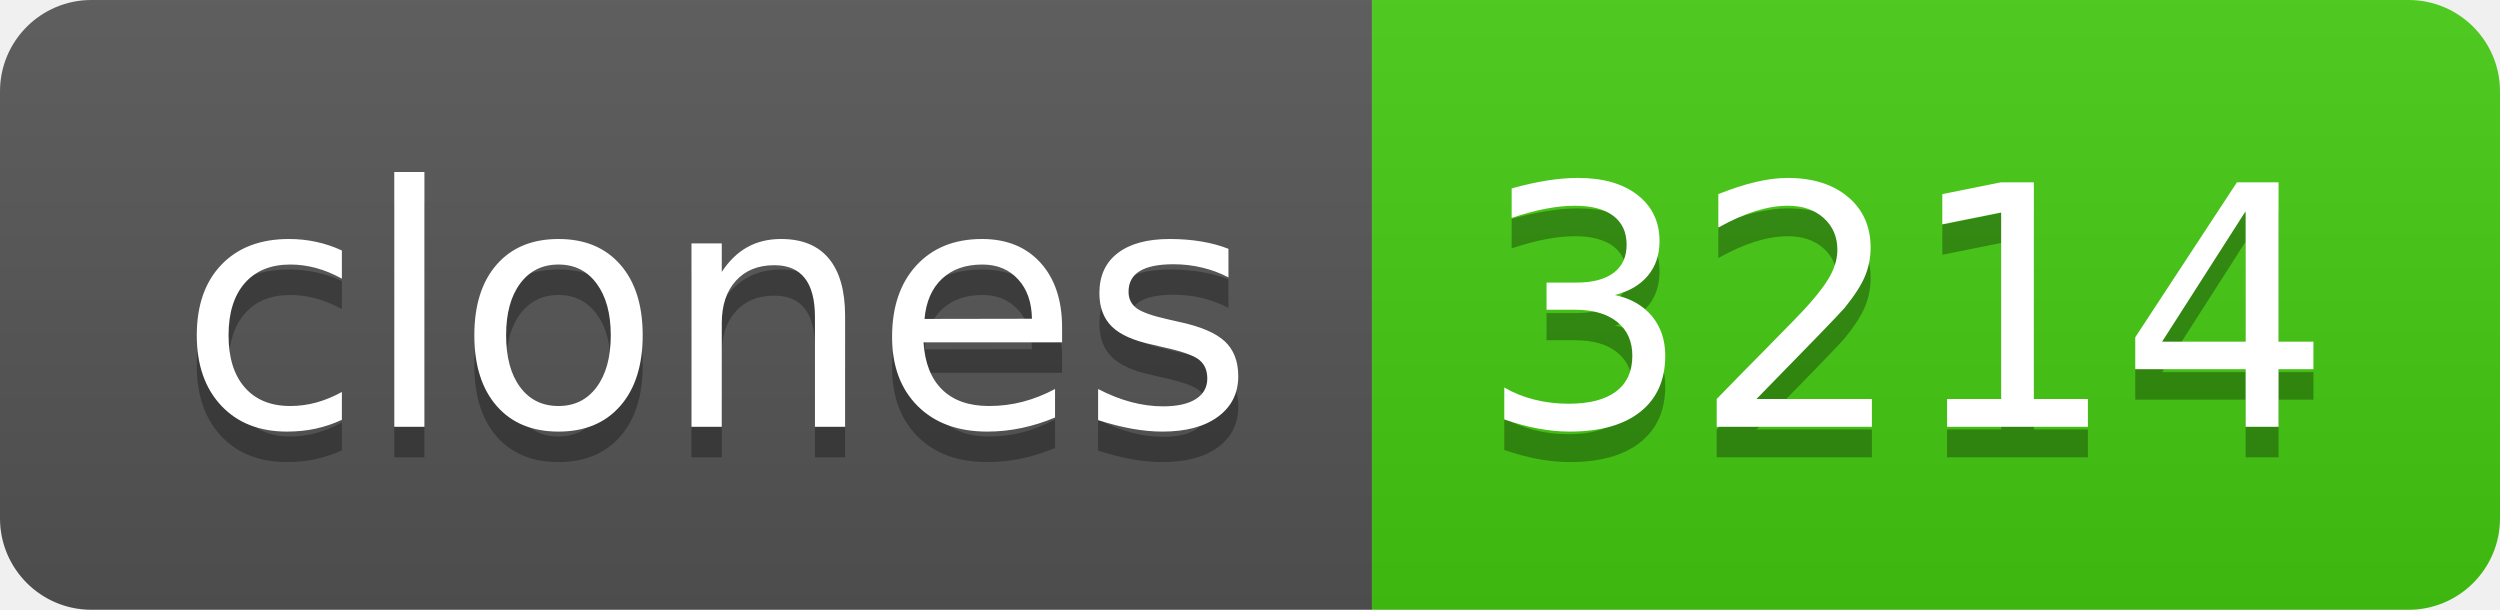
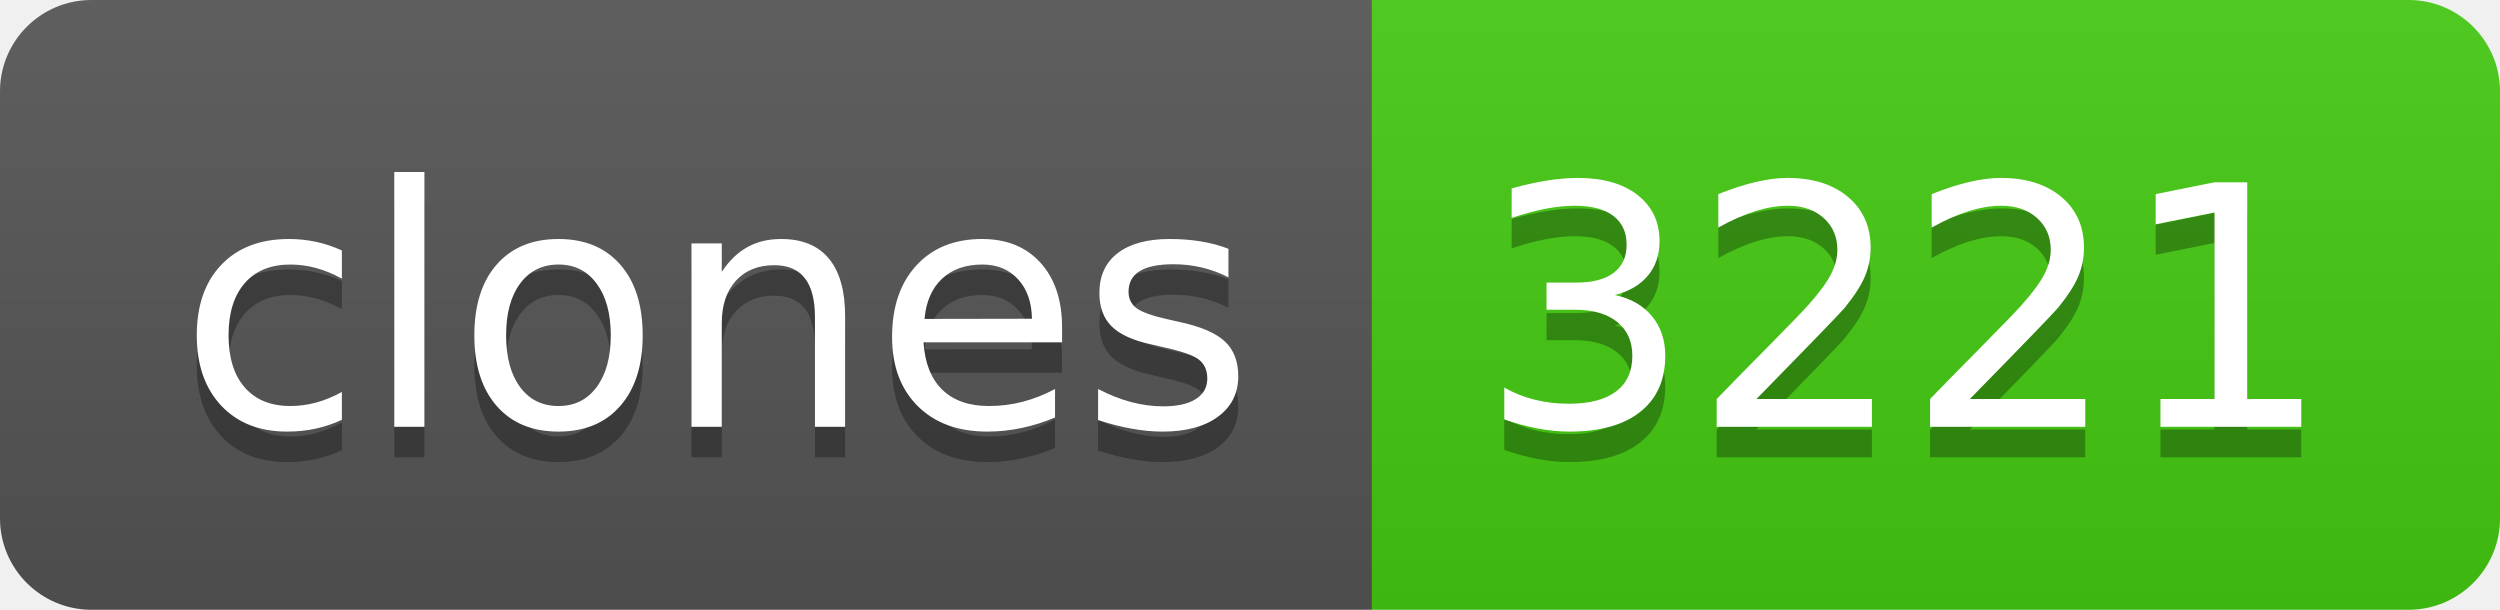
- <svg xmlns="http://www.w3.org/2000/svg" width="82" height="20" role="img" aria-label="clones: 3214">
+ <svg xmlns="http://www.w3.org/2000/svg" width="82" height="20" role="img" aria-label="clones: 3221">
  <linearGradient id="s" x2="0" y2="100%">
    <stop offset="0" stop-color="#bbb" stop-opacity=".1" />
    <stop offset="1" stop-opacity=".1" />
  </linearGradient>
  <clipPath id="r">
    <rect width="82" height="20" rx="3" fill="#fff" />
  </clipPath>
  <g clip-path="url(#r)">
    <rect width="45" height="20" fill="#555" />
    <rect x="45" width="37" height="20" fill="#4c1" />
    <rect width="82" height="20" fill="url(#s)" />
  </g>
  <g fill="#fff" text-anchor="middle" font-family="Verdana,Geneva,DejaVu Sans,sans-serif" text-rendering="geometricPrecision" font-size="110">
    <text aria-hidden="true" x="235" y="150" fill="#010101" fill-opacity=".3" transform="scale(.1)" textLength="350">clones</text>
    <text x="235" y="140" transform="scale(.1)" fill="#fff" textLength="350">clones</text>
-     <text aria-hidden="true" x="625" y="150" fill="#010101" fill-opacity=".3" transform="scale(.1)" textLength="270">3214</text>
-     <text x="625" y="140" transform="scale(.1)" fill="#fff" textLength="270">3214</text>
+     <text aria-hidden="true" x="625" y="150" fill="#010101" fill-opacity=".3" transform="scale(.1)" textLength="270">3221</text>
+     <text x="625" y="140" transform="scale(.1)" fill="#fff" textLength="270">3221</text>
  </g>
</svg>
